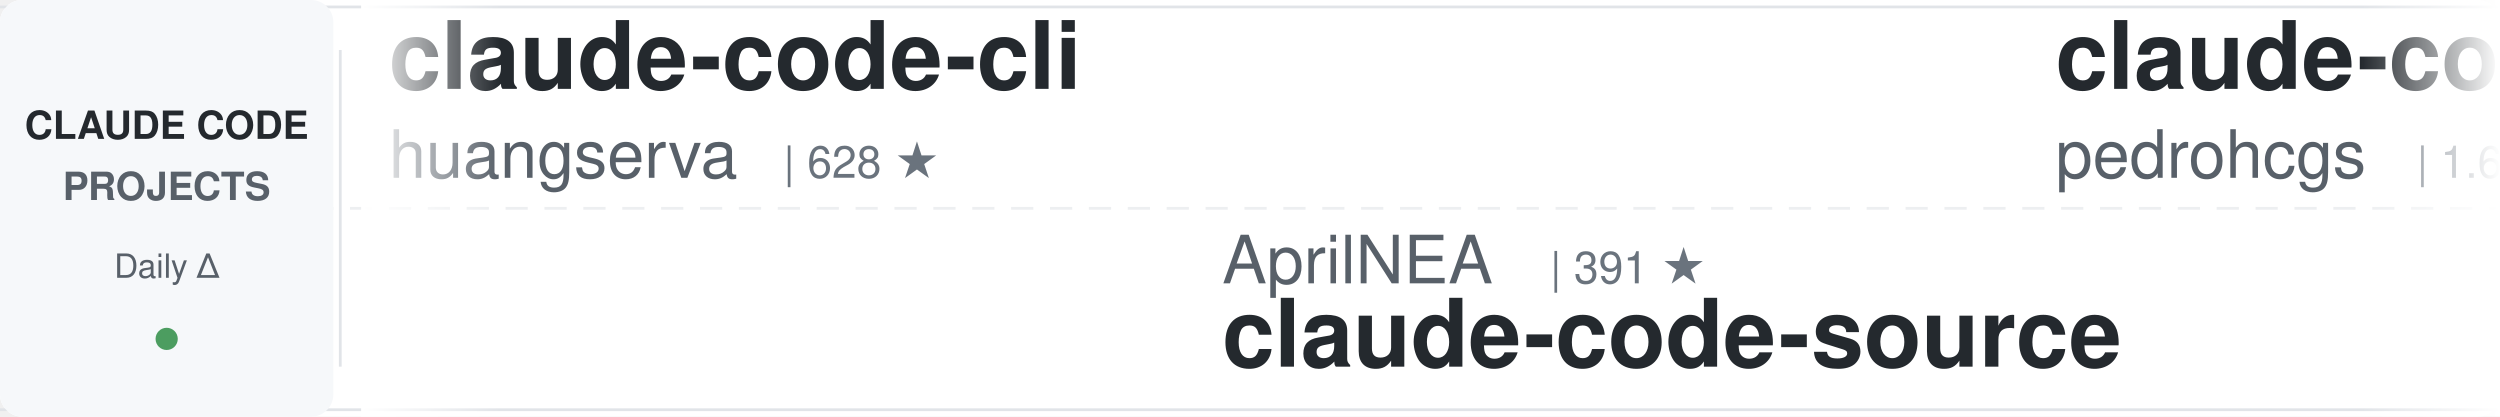
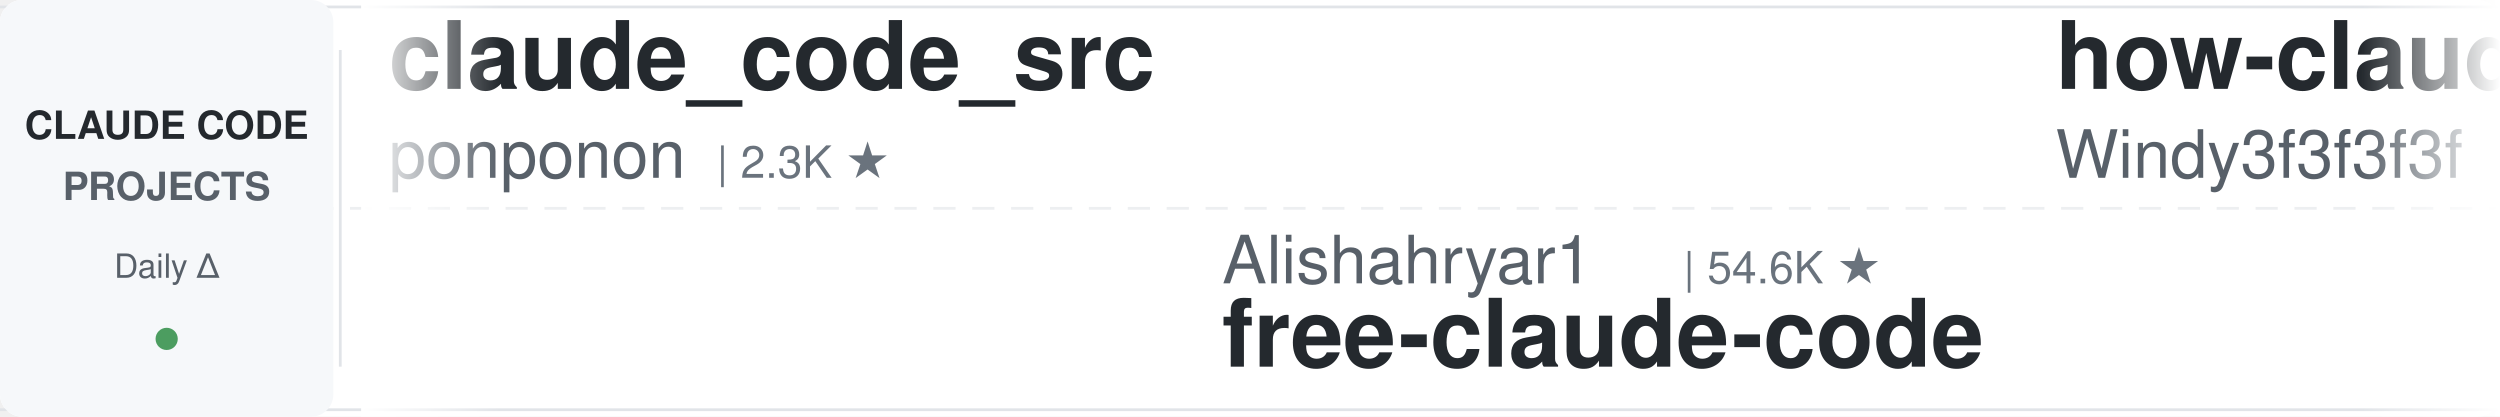
<svg xmlns="http://www.w3.org/2000/svg" width="900" height="150">
  <defs>
    <linearGradient id="leftFade" x1="0%" y1="0%" x2="100%" y2="0%">
      <stop offset="0%" style="stop-color:#ffffff;stop-opacity:1" />
      <stop offset="100%" style="stop-color:#ffffff;stop-opacity:0" />
    </linearGradient>
    <linearGradient id="rightFade" x1="0%" y1="0%" x2="100%" y2="0%">
      <stop offset="0%" style="stop-color:#ffffff;stop-opacity:0" />
      <stop offset="100%" style="stop-color:#ffffff;stop-opacity:1" />
    </linearGradient>
  </defs>
  <rect width="900" height="150" fill="#ffffff" rx="8" />
  <rect x="0" y="2" width="900" height="1" fill="#e1e4e8" />
  <rect x="0" y="147" width="900" height="1" fill="#e1e4e8" />
  <line x1="0" y1="75" x2="900" y2="75" stroke="#e1e4e8" stroke-width="1" stroke-dasharray="8 6" opacity="0.6" />
  <rect x="0" y="0" width="120" height="150" fill="#f6f8fa" rx="8" />
  <text x="60" y="50" font-family="-apple-system, BlinkMacSystemFont, 'Segoe UI', Helvetica, Arial, sans-serif" font-size="14" font-weight="600" fill="#24292e" text-anchor="middle">CLAUDE CODE</text>
  <text x="60" y="72" font-family="-apple-system, BlinkMacSystemFont, 'Segoe UI', Helvetica, Arial, sans-serif" font-size="14" font-weight="600" fill="#586069" text-anchor="middle">PROJECTS</text>
  <text x="60" y="100" font-family="-apple-system, BlinkMacSystemFont, 'Segoe UI', Helvetica, Arial, sans-serif" font-size="12" font-weight="500" fill="#586069" text-anchor="middle">Daily Δ</text>
  <circle cx="60" cy="122" r="4" fill="#22863a" opacity="0.8" />
  <rect x="122" y="18" width="1" height="114" fill="#e1e4e8" />
  <clipPath id="tickerClip">
    <rect x="130" y="0" width="770" height="150" />
  </clipPath>
  <g clip-path="url(#tickerClip)">
    <g id="tickerItems">
      <animateTransform attributeName="transform" attributeType="XML" type="translate" from="0 0" to="-3000 0" dur="54s" repeatCount="indefinite" />
      <g transform="translate(0, 0)">
-         <text x="140" y="32" font-family="-apple-system, BlinkMacSystemFont, 'Segoe UI', Helvetica, Arial, sans-serif" font-size="34" font-weight="600" fill="#24292e">claude-code-cli</text>
-         <text x="140" y="64" font-family="-apple-system, BlinkMacSystemFont, 'Segoe UI', Helvetica, Arial, sans-serif" font-size="24" font-weight="400" fill="#586069">huangserva</text>
-         <text x="282" y="64" font-family="-apple-system, BlinkMacSystemFont, 'Segoe UI', Helvetica, Arial, sans-serif" font-size="16" font-weight="500" fill="#6a737d">| 628 ★</text>
+         <text x="140" y="32" font-family="-apple-system, BlinkMacSystemFont, 'Segoe UI', Helvetica, Arial, sans-serif" font-size="34" font-weight="600" fill="#24292e">claude_code_src</text>
+         <text x="140" y="64" font-family="-apple-system, BlinkMacSystemFont, 'Segoe UI', Helvetica, Arial, sans-serif" font-size="24" font-weight="400" fill="#586069">ponponon</text>
+         <text x="258" y="64" font-family="-apple-system, BlinkMacSystemFont, 'Segoe UI', Helvetica, Arial, sans-serif" font-size="16" font-weight="500" fill="#6a737d">| 2.3K ★</text>
      </g>
      <g transform="translate(300, 0)">
-         <text x="140" y="102" font-family="-apple-system, BlinkMacSystemFont, 'Segoe UI', Helvetica, Arial, sans-serif" font-size="24" font-weight="400" fill="#586069">AprilNEA</text>
-         <text x="258" y="102" font-family="-apple-system, BlinkMacSystemFont, 'Segoe UI', Helvetica, Arial, sans-serif" font-size="16" font-weight="500" fill="#6a737d">| 391 ★</text>
-         <text x="140" y="132" font-family="-apple-system, BlinkMacSystemFont, 'Segoe UI', Helvetica, Arial, sans-serif" font-size="34" font-weight="600" fill="#24292e">claude-code-source</text>
+         <text x="140" y="102" font-family="-apple-system, BlinkMacSystemFont, 'Segoe UI', Helvetica, Arial, sans-serif" font-size="24" font-weight="400" fill="#586069">Alishahryar1</text>
+         <text x="306" y="102" font-family="-apple-system, BlinkMacSystemFont, 'Segoe UI', Helvetica, Arial, sans-serif" font-size="16" font-weight="500" fill="#6a737d">| 54.6K ★</text>
+         <text x="140" y="132" font-family="-apple-system, BlinkMacSystemFont, 'Segoe UI', Helvetica, Arial, sans-serif" font-size="34" font-weight="600" fill="#24292e">free-claude-code</text>
      </g>
      <g transform="translate(600, 0)">
-         <text x="140" y="32" font-family="-apple-system, BlinkMacSystemFont, 'Segoe UI', Helvetica, Arial, sans-serif" font-size="34" font-weight="600" fill="#24292e">claude-code-my-workflow</text>
-         <text x="140" y="64" font-family="-apple-system, BlinkMacSystemFont, 'Segoe UI', Helvetica, Arial, sans-serif" font-size="24" font-weight="400" fill="#586069">pedrohcgs</text>
-         <text x="270" y="64" font-family="-apple-system, BlinkMacSystemFont, 'Segoe UI', Helvetica, Arial, sans-serif" font-size="16" font-weight="500" fill="#6a737d">| 1.6K ★</text>
+         <text x="140" y="32" font-family="-apple-system, BlinkMacSystemFont, 'Segoe UI', Helvetica, Arial, sans-serif" font-size="34" font-weight="600" fill="#24292e">how-claude-code-works</text>
+         <text x="140" y="64" font-family="-apple-system, BlinkMacSystemFont, 'Segoe UI', Helvetica, Arial, sans-serif" font-size="24" font-weight="400" fill="#586069">Windy3f3f3f3f</text>
+         <text x="318" y="64" font-family="-apple-system, BlinkMacSystemFont, 'Segoe UI', Helvetica, Arial, sans-serif" font-size="16" font-weight="500" fill="#6a737d">| 3.6K ★</text>
      </g>
      <g transform="translate(900, 0)">
-         <text x="140" y="102" font-family="-apple-system, BlinkMacSystemFont, 'Segoe UI', Helvetica, Arial, sans-serif" font-size="24" font-weight="400" fill="#586069">frankbria</text>
-         <text x="270" y="102" font-family="-apple-system, BlinkMacSystemFont, 'Segoe UI', Helvetica, Arial, sans-serif" font-size="16" font-weight="500" fill="#6a737d">| 9.6K ★</text>
-         <text x="140" y="132" font-family="-apple-system, BlinkMacSystemFont, 'Segoe UI', Helvetica, Arial, sans-serif" font-size="34" font-weight="600" fill="#24292e">ralph-claude-code</text>
+         <text x="140" y="102" font-family="-apple-system, BlinkMacSystemFont, 'Segoe UI', Helvetica, Arial, sans-serif" font-size="24" font-weight="400" fill="#586069">liuup</text>
+         <text x="222" y="102" font-family="-apple-system, BlinkMacSystemFont, 'Segoe UI', Helvetica, Arial, sans-serif" font-size="16" font-weight="500" fill="#6a737d">| 3.9K ★</text>
+         <text x="140" y="132" font-family="-apple-system, BlinkMacSystemFont, 'Segoe UI', Helvetica, Arial, sans-serif" font-size="34" font-weight="600" fill="#24292e">claude-code-analysis</text>
      </g>
      <g transform="translate(1200, 0)">
-         <text x="140" y="32" font-family="-apple-system, BlinkMacSystemFont, 'Segoe UI', Helvetica, Arial, sans-serif" font-size="34" font-weight="600" fill="#24292e">claude-code-settings</text>
-         <text x="140" y="64" font-family="-apple-system, BlinkMacSystemFont, 'Segoe UI', Helvetica, Arial, sans-serif" font-size="24" font-weight="400" fill="#586069">feiskyer</text>
-         <text x="258" y="64" font-family="-apple-system, BlinkMacSystemFont, 'Segoe UI', Helvetica, Arial, sans-serif" font-size="16" font-weight="500" fill="#6a737d">| 1.7K ★</text>
+         <text x="140" y="32" font-family="-apple-system, BlinkMacSystemFont, 'Segoe UI', Helvetica, Arial, sans-serif" font-size="34" font-weight="600" fill="#24292e">claude-code-rev</text>
+         <text x="140" y="64" font-family="-apple-system, BlinkMacSystemFont, 'Segoe UI', Helvetica, Arial, sans-serif" font-size="24" font-weight="400" fill="#586069">oboard</text>
+         <text x="234" y="64" font-family="-apple-system, BlinkMacSystemFont, 'Segoe UI', Helvetica, Arial, sans-serif" font-size="16" font-weight="500" fill="#6a737d">| 3.3K ★</text>
      </g>
      <g transform="translate(1500, 0)">
-         <text x="140" y="102" font-family="-apple-system, BlinkMacSystemFont, 'Segoe UI', Helvetica, Arial, sans-serif" font-size="24" font-weight="400" fill="#586069">ChrisWiles</text>
-         <text x="282" y="102" font-family="-apple-system, BlinkMacSystemFont, 'Segoe UI', Helvetica, Arial, sans-serif" font-size="16" font-weight="500" fill="#6a737d">| 6.1K ★</text>
-         <text x="140" y="132" font-family="-apple-system, BlinkMacSystemFont, 'Segoe UI', Helvetica, Arial, sans-serif" font-size="34" font-weight="600" fill="#24292e">claude-code-showcase</text>
-       </g>
-       <g transform="translate(1800, 0)">
-         <text x="140" y="32" font-family="-apple-system, BlinkMacSystemFont, 'Segoe UI', Helvetica, Arial, sans-serif" font-size="34" font-weight="600" fill="#24292e">claude-code-tudou</text>
-         <text x="140" y="64" font-family="-apple-system, BlinkMacSystemFont, 'Segoe UI', Helvetica, Arial, sans-serif" font-size="24" font-weight="400" fill="#586069">AICoderTudou</text>
-         <text x="306" y="64" font-family="-apple-system, BlinkMacSystemFont, 'Segoe UI', Helvetica, Arial, sans-serif" font-size="16" font-weight="500" fill="#6a737d">| 495 ★</text>
-       </g>
-       <g transform="translate(2100, 0)">
-         <text x="140" y="102" font-family="-apple-system, BlinkMacSystemFont, 'Segoe UI', Helvetica, Arial, sans-serif" font-size="24" font-weight="400" fill="#586069">lorryjovens-hub</text>
-         <text x="342" y="102" font-family="-apple-system, BlinkMacSystemFont, 'Segoe UI', Helvetica, Arial, sans-serif" font-size="16" font-weight="500" fill="#6a737d">| 1.7K ★</text>
-         <text x="140" y="132" font-family="-apple-system, BlinkMacSystemFont, 'Segoe UI', Helvetica, Arial, sans-serif" font-size="34" font-weight="600" fill="#24292e">claude-code-rust</text>
-       </g>
-       <g transform="translate(2400, 0)">
-         <text x="140" y="32" font-family="-apple-system, BlinkMacSystemFont, 'Segoe UI', Helvetica, Arial, sans-serif" font-size="34" font-weight="600" fill="#24292e">awesome-claude-code-plug...</text>
-         <text x="140" y="64" font-family="-apple-system, BlinkMacSystemFont, 'Segoe UI', Helvetica, Arial, sans-serif" font-size="24" font-weight="400" fill="#586069">ccplugins</text>
-         <text x="270" y="64" font-family="-apple-system, BlinkMacSystemFont, 'Segoe UI', Helvetica, Arial, sans-serif" font-size="16" font-weight="500" fill="#6a737d">| 935 ★</text>
-       </g>
-       <g transform="translate(2700, 0)">
        <text x="140" y="102" font-family="-apple-system, BlinkMacSystemFont, 'Segoe UI', Helvetica, Arial, sans-serif" font-size="24" font-weight="400" fill="#586069">Donchitos</text>
        <text x="270" y="102" font-family="-apple-system, BlinkMacSystemFont, 'Segoe UI', Helvetica, Arial, sans-serif" font-size="16" font-weight="500" fill="#6a737d">| 25.0K ★</text>
        <text x="140" y="132" font-family="-apple-system, BlinkMacSystemFont, 'Segoe UI', Helvetica, Arial, sans-serif" font-size="34" font-weight="600" fill="#24292e">Claude-Code-Game-Studios</text>
      </g>
+       <g transform="translate(1800, 0)">
+         <text x="140" y="32" font-family="-apple-system, BlinkMacSystemFont, 'Segoe UI', Helvetica, Arial, sans-serif" font-size="34" font-weight="600" fill="#24292e">claude-code-guide</text>
+         <text x="140" y="64" font-family="-apple-system, BlinkMacSystemFont, 'Segoe UI', Helvetica, Arial, sans-serif" font-size="24" font-weight="400" fill="#586069">zebbern</text>
+         <text x="246" y="64" font-family="-apple-system, BlinkMacSystemFont, 'Segoe UI', Helvetica, Arial, sans-serif" font-size="16" font-weight="500" fill="#6a737d">| 4.6K ★</text>
+       </g>
+       <g transform="translate(2100, 0)">
+         <text x="140" y="102" font-family="-apple-system, BlinkMacSystemFont, 'Segoe UI', Helvetica, Arial, sans-serif" font-size="24" font-weight="400" fill="#586069">multica-ai</text>
+         <text x="282" y="102" font-family="-apple-system, BlinkMacSystemFont, 'Segoe UI', Helvetica, Arial, sans-serif" font-size="16" font-weight="500" fill="#6a737d">| 212.5K ★</text>
+         <text x="140" y="132" font-family="-apple-system, BlinkMacSystemFont, 'Segoe UI', Helvetica, Arial, sans-serif" font-size="34" font-weight="600" fill="#24292e">andrej-karpathy-skills</text>
+       </g>
+       <g transform="translate(2400, 0)">
+         <text x="140" y="32" font-family="-apple-system, BlinkMacSystemFont, 'Segoe UI', Helvetica, Arial, sans-serif" font-size="34" font-weight="600" fill="#24292e">claude-code-telegram</text>
+         <text x="140" y="64" font-family="-apple-system, BlinkMacSystemFont, 'Segoe UI', Helvetica, Arial, sans-serif" font-size="24" font-weight="400" fill="#586069">overwirehq</text>
+         <text x="282" y="64" font-family="-apple-system, BlinkMacSystemFont, 'Segoe UI', Helvetica, Arial, sans-serif" font-size="16" font-weight="500" fill="#6a737d">| 2.8K ★</text>
+       </g>
+       <g transform="translate(2700, 0)">
+         <text x="140" y="102" font-family="-apple-system, BlinkMacSystemFont, 'Segoe UI', Helvetica, Arial, sans-serif" font-size="24" font-weight="400" fill="#586069">nicedreamzapp</text>
+         <text x="318" y="102" font-family="-apple-system, BlinkMacSystemFont, 'Segoe UI', Helvetica, Arial, sans-serif" font-size="16" font-weight="500" fill="#6a737d">| 3.3K ★</text>
+         <text x="140" y="132" font-family="-apple-system, BlinkMacSystemFont, 'Segoe UI', Helvetica, Arial, sans-serif" font-size="34" font-weight="600" fill="#24292e">claude-code-local</text>
+       </g>
      <g transform="translate(3000, 0)">
-         <text x="140" y="32" font-family="-apple-system, BlinkMacSystemFont, 'Segoe UI', Helvetica, Arial, sans-serif" font-size="34" font-weight="600" fill="#24292e">claude-code-cli</text>
-         <text x="140" y="64" font-family="-apple-system, BlinkMacSystemFont, 'Segoe UI', Helvetica, Arial, sans-serif" font-size="24" font-weight="400" fill="#586069">huangserva</text>
-         <text x="282" y="64" font-family="-apple-system, BlinkMacSystemFont, 'Segoe UI', Helvetica, Arial, sans-serif" font-size="16" font-weight="500" fill="#6a737d">| 628 ★</text>
+         <text x="140" y="32" font-family="-apple-system, BlinkMacSystemFont, 'Segoe UI', Helvetica, Arial, sans-serif" font-size="34" font-weight="600" fill="#24292e">claude_code_src</text>
+         <text x="140" y="64" font-family="-apple-system, BlinkMacSystemFont, 'Segoe UI', Helvetica, Arial, sans-serif" font-size="24" font-weight="400" fill="#586069">ponponon</text>
+         <text x="258" y="64" font-family="-apple-system, BlinkMacSystemFont, 'Segoe UI', Helvetica, Arial, sans-serif" font-size="16" font-weight="500" fill="#6a737d">| 2.3K ★</text>
      </g>
      <g transform="translate(3300, 0)">
-         <text x="140" y="102" font-family="-apple-system, BlinkMacSystemFont, 'Segoe UI', Helvetica, Arial, sans-serif" font-size="24" font-weight="400" fill="#586069">AprilNEA</text>
-         <text x="258" y="102" font-family="-apple-system, BlinkMacSystemFont, 'Segoe UI', Helvetica, Arial, sans-serif" font-size="16" font-weight="500" fill="#6a737d">| 391 ★</text>
-         <text x="140" y="132" font-family="-apple-system, BlinkMacSystemFont, 'Segoe UI', Helvetica, Arial, sans-serif" font-size="34" font-weight="600" fill="#24292e">claude-code-source</text>
+         <text x="140" y="102" font-family="-apple-system, BlinkMacSystemFont, 'Segoe UI', Helvetica, Arial, sans-serif" font-size="24" font-weight="400" fill="#586069">Alishahryar1</text>
+         <text x="306" y="102" font-family="-apple-system, BlinkMacSystemFont, 'Segoe UI', Helvetica, Arial, sans-serif" font-size="16" font-weight="500" fill="#6a737d">| 54.6K ★</text>
+         <text x="140" y="132" font-family="-apple-system, BlinkMacSystemFont, 'Segoe UI', Helvetica, Arial, sans-serif" font-size="34" font-weight="600" fill="#24292e">free-claude-code</text>
      </g>
      <g transform="translate(3600, 0)">
-         <text x="140" y="32" font-family="-apple-system, BlinkMacSystemFont, 'Segoe UI', Helvetica, Arial, sans-serif" font-size="34" font-weight="600" fill="#24292e">claude-code-my-workflow</text>
-         <text x="140" y="64" font-family="-apple-system, BlinkMacSystemFont, 'Segoe UI', Helvetica, Arial, sans-serif" font-size="24" font-weight="400" fill="#586069">pedrohcgs</text>
-         <text x="270" y="64" font-family="-apple-system, BlinkMacSystemFont, 'Segoe UI', Helvetica, Arial, sans-serif" font-size="16" font-weight="500" fill="#6a737d">| 1.6K ★</text>
+         <text x="140" y="32" font-family="-apple-system, BlinkMacSystemFont, 'Segoe UI', Helvetica, Arial, sans-serif" font-size="34" font-weight="600" fill="#24292e">how-claude-code-works</text>
+         <text x="140" y="64" font-family="-apple-system, BlinkMacSystemFont, 'Segoe UI', Helvetica, Arial, sans-serif" font-size="24" font-weight="400" fill="#586069">Windy3f3f3f3f</text>
+         <text x="318" y="64" font-family="-apple-system, BlinkMacSystemFont, 'Segoe UI', Helvetica, Arial, sans-serif" font-size="16" font-weight="500" fill="#6a737d">| 3.6K ★</text>
      </g>
      <g transform="translate(3900, 0)">
-         <text x="140" y="102" font-family="-apple-system, BlinkMacSystemFont, 'Segoe UI', Helvetica, Arial, sans-serif" font-size="24" font-weight="400" fill="#586069">frankbria</text>
-         <text x="270" y="102" font-family="-apple-system, BlinkMacSystemFont, 'Segoe UI', Helvetica, Arial, sans-serif" font-size="16" font-weight="500" fill="#6a737d">| 9.6K ★</text>
-         <text x="140" y="132" font-family="-apple-system, BlinkMacSystemFont, 'Segoe UI', Helvetica, Arial, sans-serif" font-size="34" font-weight="600" fill="#24292e">ralph-claude-code</text>
+         <text x="140" y="102" font-family="-apple-system, BlinkMacSystemFont, 'Segoe UI', Helvetica, Arial, sans-serif" font-size="24" font-weight="400" fill="#586069">liuup</text>
+         <text x="222" y="102" font-family="-apple-system, BlinkMacSystemFont, 'Segoe UI', Helvetica, Arial, sans-serif" font-size="16" font-weight="500" fill="#6a737d">| 3.9K ★</text>
+         <text x="140" y="132" font-family="-apple-system, BlinkMacSystemFont, 'Segoe UI', Helvetica, Arial, sans-serif" font-size="34" font-weight="600" fill="#24292e">claude-code-analysis</text>
      </g>
    </g>
  </g>
  <rect x="130" y="0" width="50" height="150" fill="url(#leftFade)" />
  <rect x="850" y="0" width="50" height="150" fill="url(#rightFade)" />
</svg>
